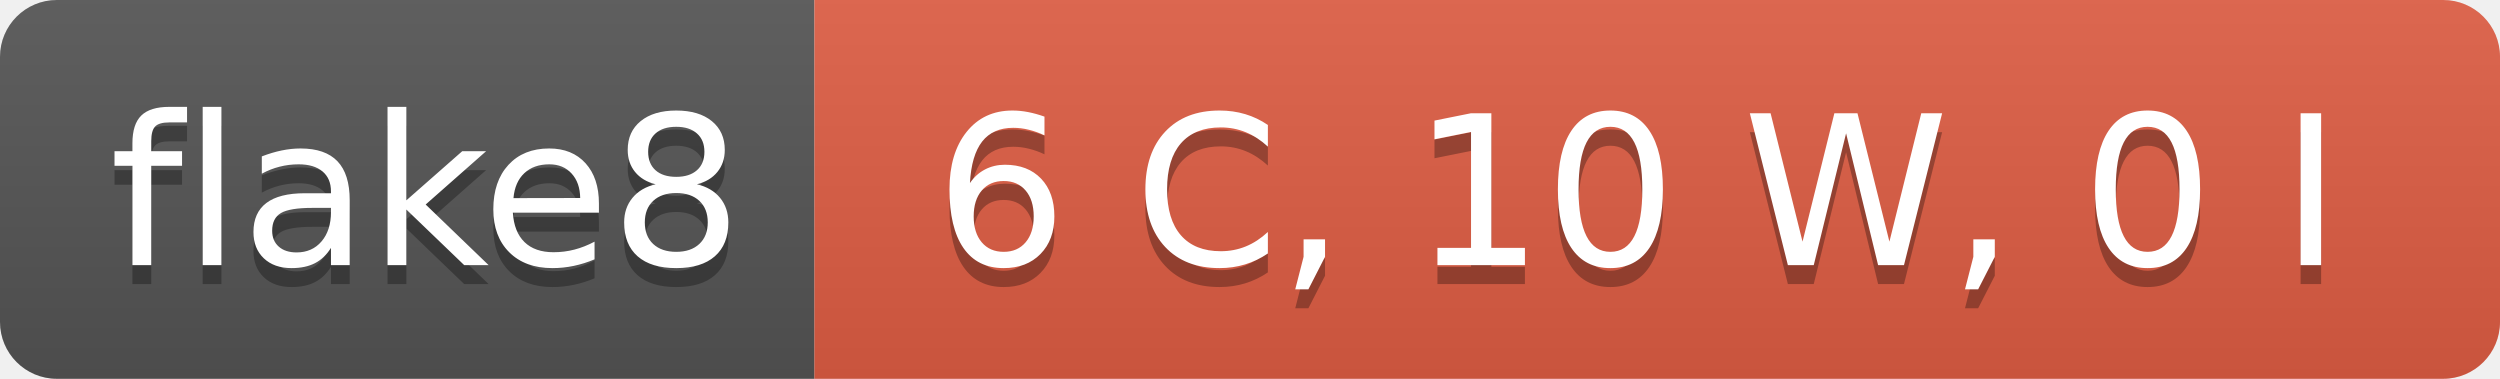
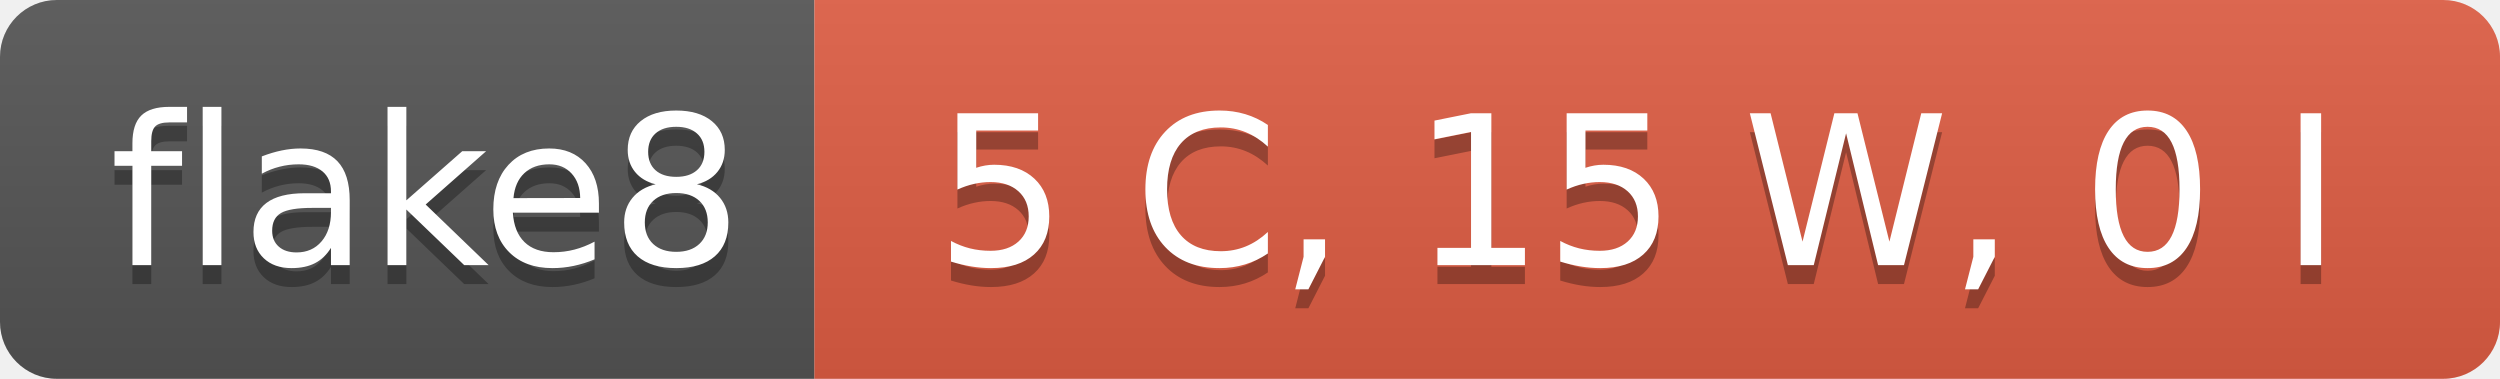
- <svg xmlns="http://www.w3.org/2000/svg" width="132" height="20" role="img" aria-label="flake8: 6 C, 10 W, 0 I">
+ <svg xmlns="http://www.w3.org/2000/svg" width="132" height="20" role="img" aria-label="flake8: 5 C, 15 W, 0 I">
  <linearGradient id="s" x2="0" y2="100%">
    <stop offset="0" stop-color="#bbb" stop-opacity=".1" />
    <stop offset="1" stop-opacity=".1" />
  </linearGradient>
  <clipPath id="r">
    <rect width="132" height="20" rx="3" fill="#fff" />
  </clipPath>
  <g clip-path="url(#r)">
    <rect width="43" height="20" fill="#555" />
    <rect x="43" width="89" height="20" fill="#e05d44" />
    <rect width="132" height="20" fill="url(#s)" />
  </g>
  <g fill="#fff" text-anchor="middle" font-family="Verdana,Geneva,DejaVu Sans,sans-serif" text-rendering="geometricPrecision" font-size="110">
    <text aria-hidden="true" x="225" y="150" fill="#010101" fill-opacity=".3" transform="scale(.1)" textLength="330">flake8</text>
    <text x="225" y="140" transform="scale(.1)" fill="#fff" textLength="330">flake8</text>
-     <text aria-hidden="true" x="865" y="150" fill="#010101" fill-opacity=".3" transform="scale(.1)" textLength="790">6 C, 10 W, 0 I</text>
-     <text x="865" y="140" transform="scale(.1)" fill="#fff" textLength="790">6 C, 10 W, 0 I</text>
+     <text aria-hidden="true" x="865" y="150" fill="#010101" fill-opacity=".3" transform="scale(.1)" textLength="790">5 C, 15 W, 0 I</text>
+     <text x="865" y="140" transform="scale(.1)" fill="#fff" textLength="790">5 C, 15 W, 0 I</text>
  </g>
</svg>
